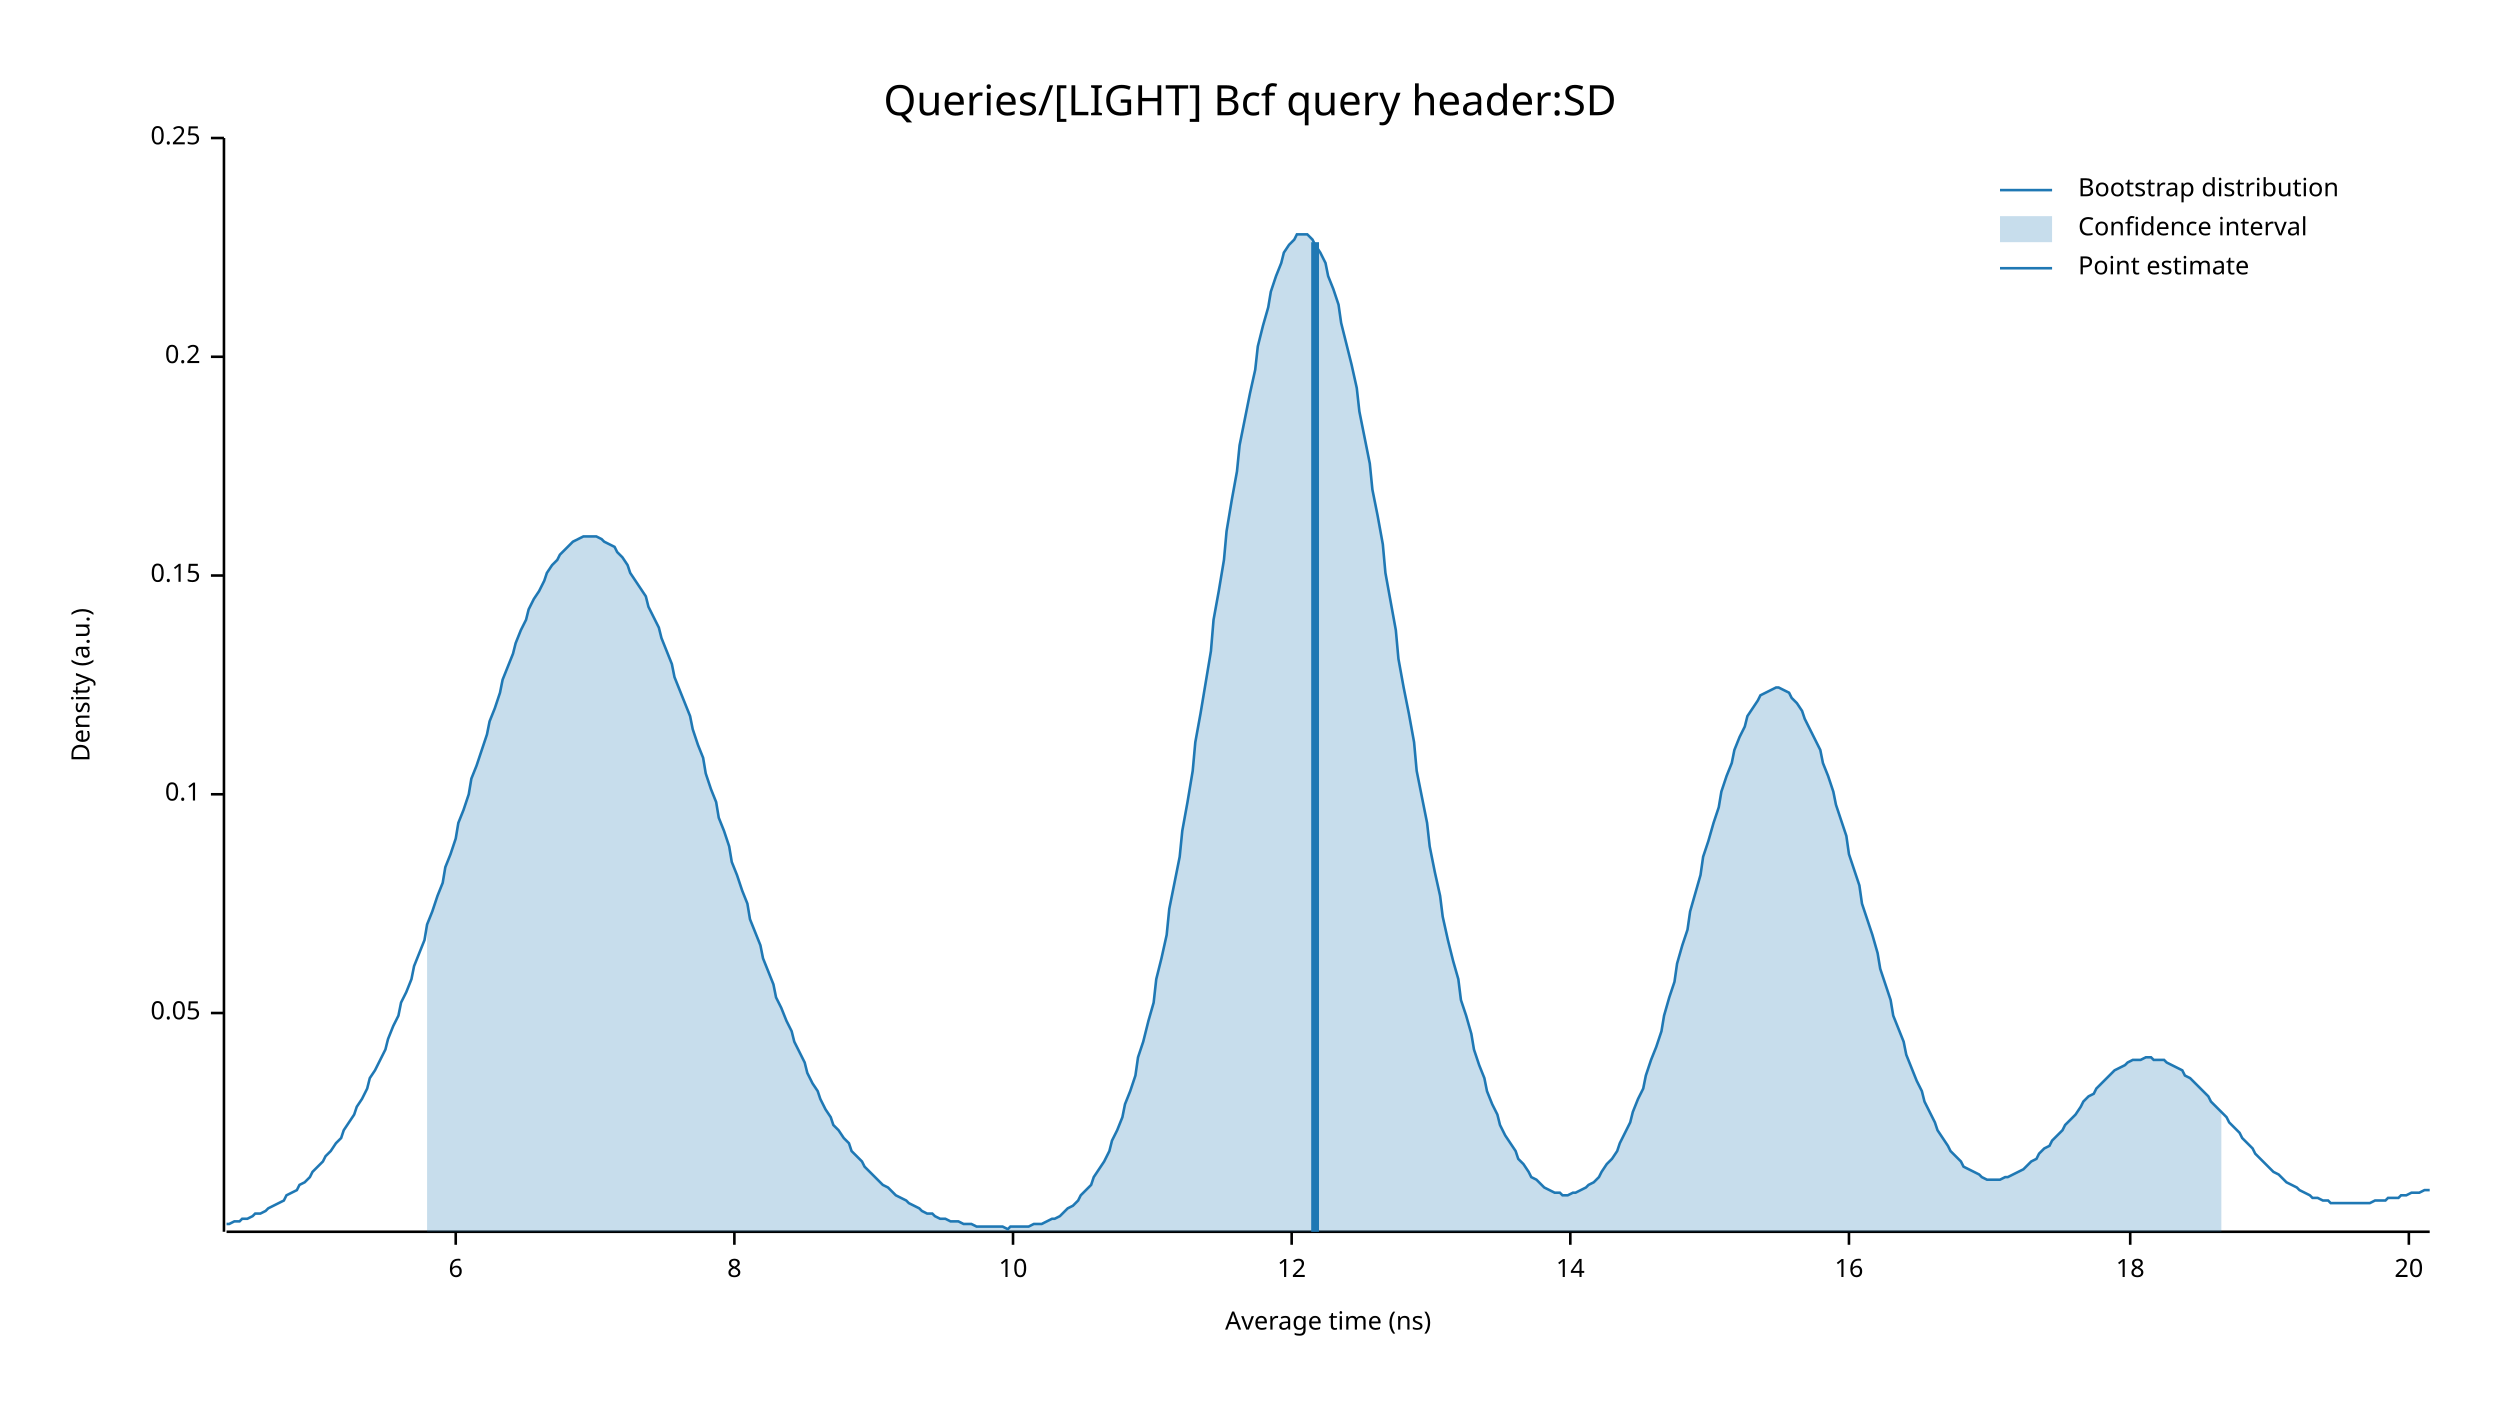
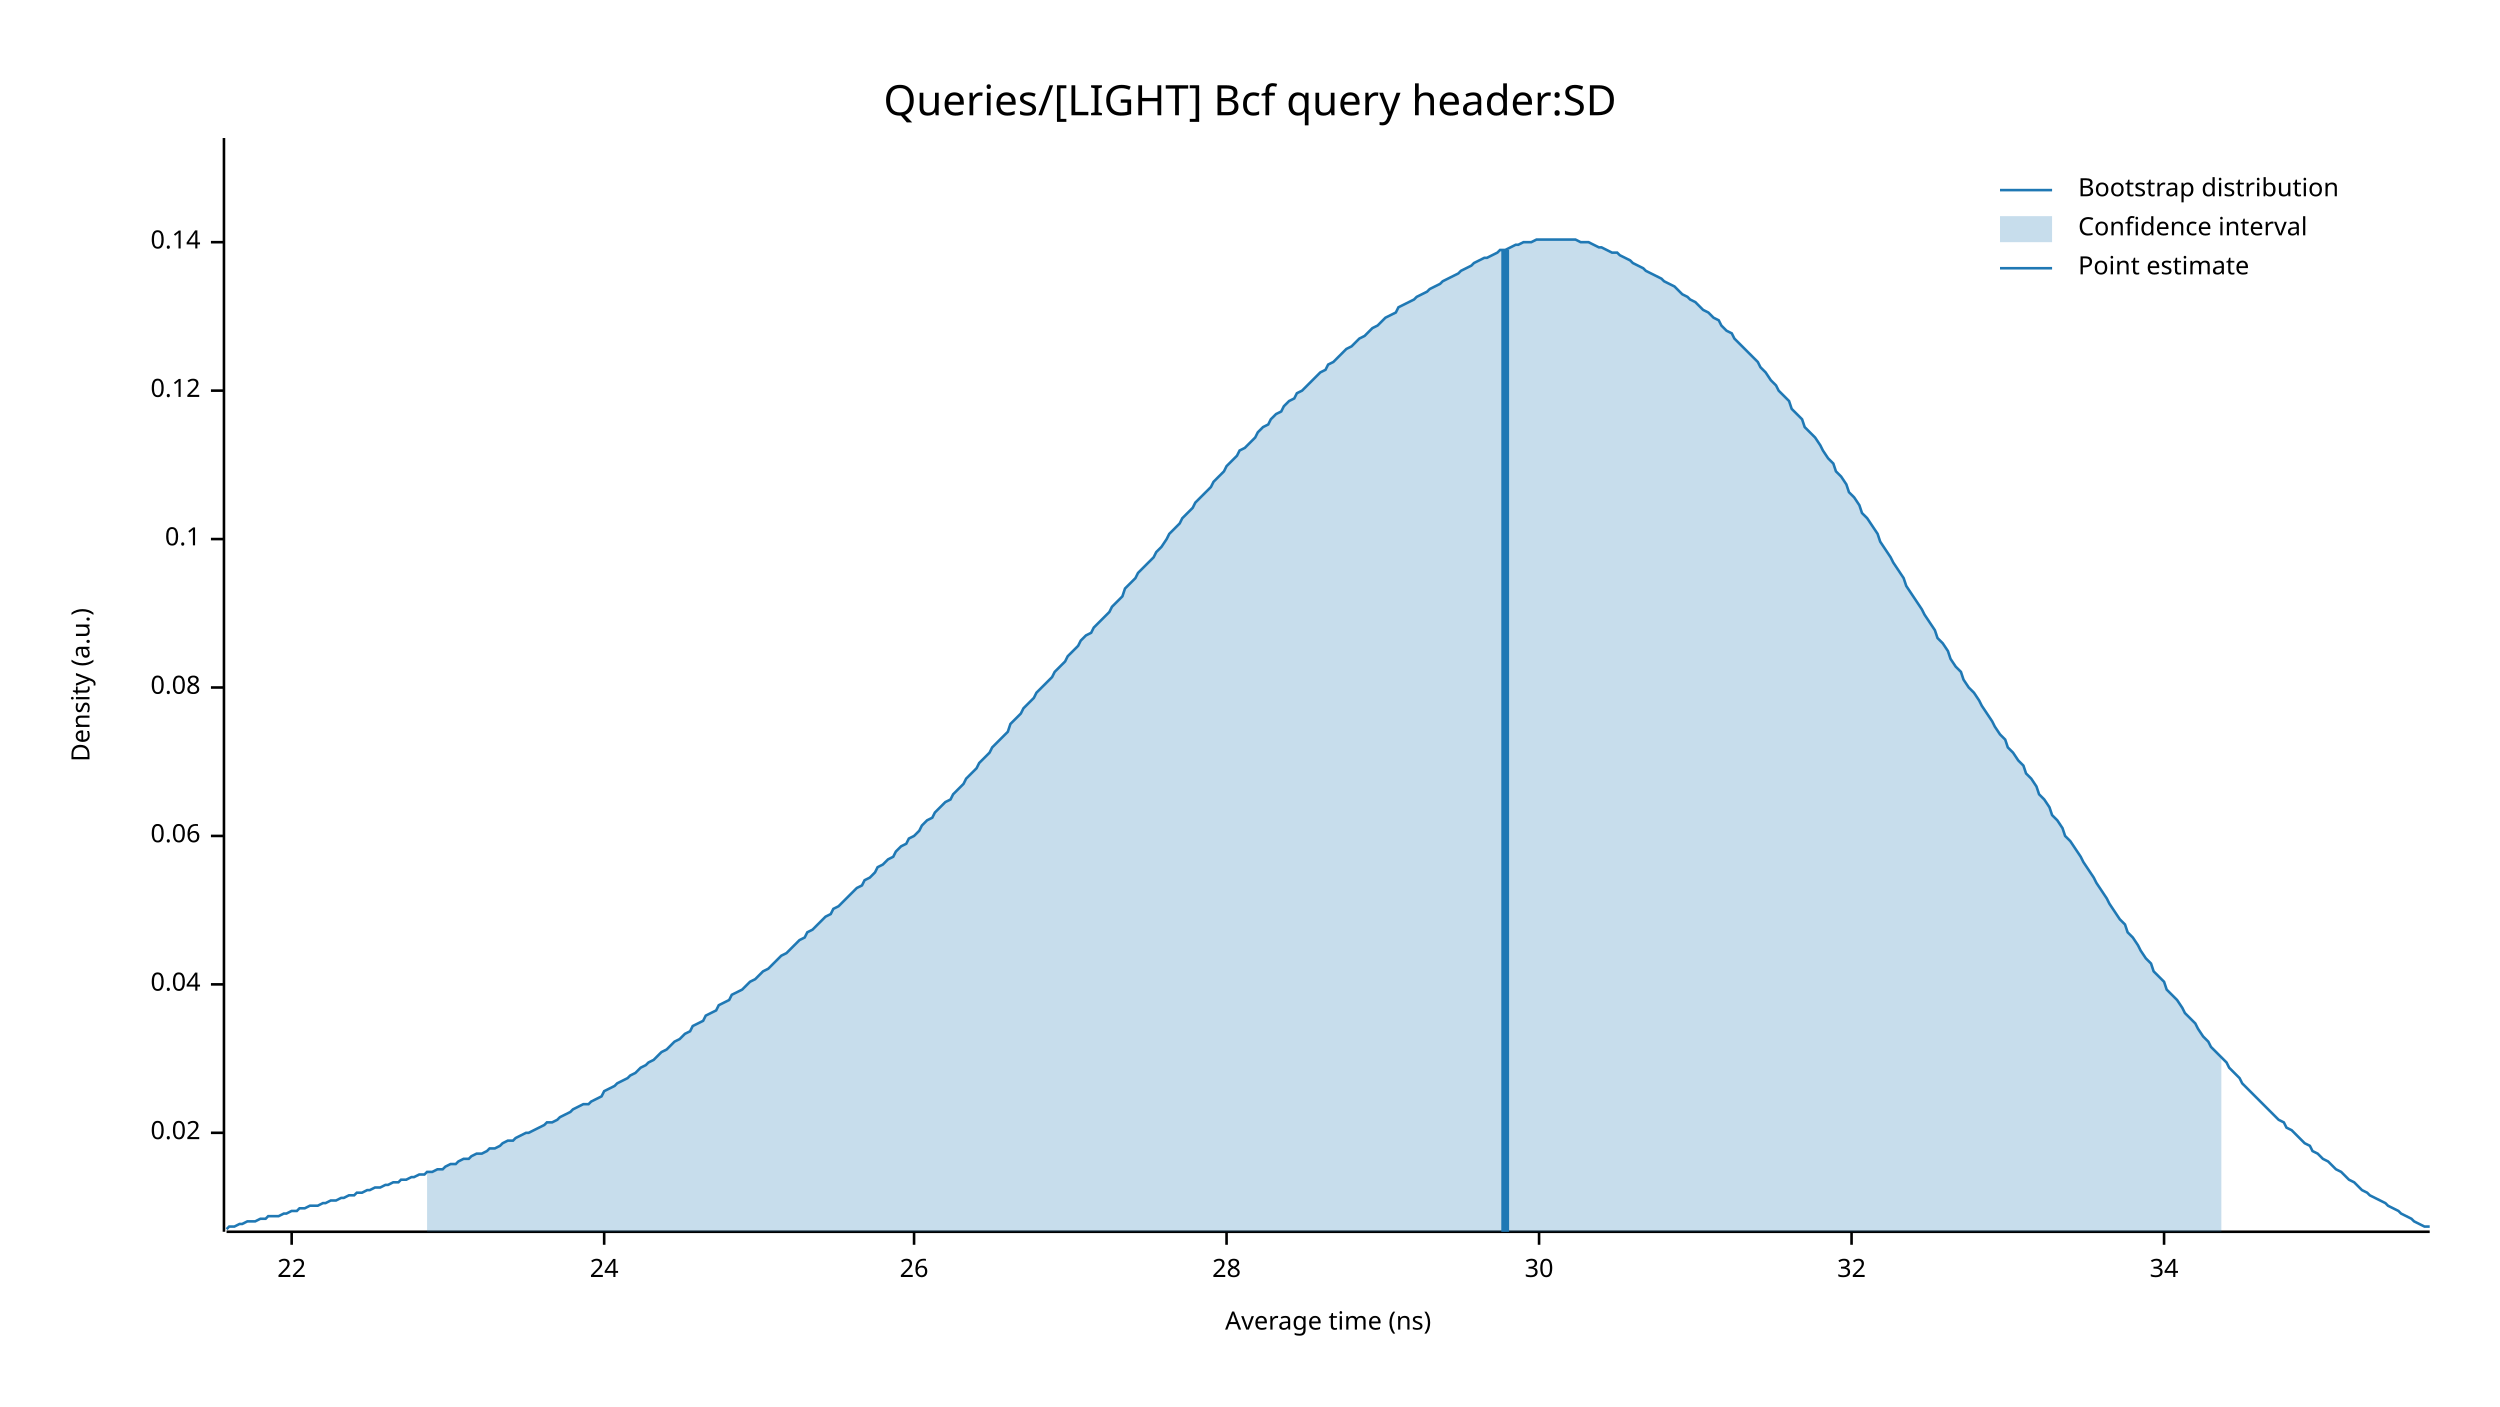
<svg xmlns="http://www.w3.org/2000/svg" width="960" height="540" viewBox="0 0 960 540">
  <text x="480" y="32" dy="0.76em" text-anchor="middle" font-family="sans-serif" font-size="16.129" opacity="1" fill="#000000">
Queries/[LIGHT] Bcf query header:SD
</text>
  <text x="27" y="263" dy="0.76em" text-anchor="middle" font-family="sans-serif" font-size="9.677" opacity="1" fill="#000000" transform="rotate(270, 27, 263)">
Density (a.u.)
</text>
  <text x="510" y="513" dy="-0.5ex" text-anchor="middle" font-family="sans-serif" font-size="9.677" opacity="1" fill="#000000">
Average time (ns)
</text>
  <polyline fill="none" opacity="1" stroke="#000000" stroke-width="1" points="86,53 86,473 " />
-   <text x="77" y="389" dy="0.5ex" text-anchor="end" font-family="sans-serif" font-size="9.677" opacity="1" fill="#000000">
- 0.05
+   <text x="77" y="435" dy="0.5ex" text-anchor="end" font-family="sans-serif" font-size="9.677" opacity="1" fill="#000000">
+ 0.02
</text>
-   <polyline fill="none" opacity="1" stroke="#000000" stroke-width="1" points="81,389 86,389 " />
-   <text x="77" y="305" dy="0.5ex" text-anchor="end" font-family="sans-serif" font-size="9.677" opacity="1" fill="#000000">
+   <polyline fill="none" opacity="1" stroke="#000000" stroke-width="1" points="81,435 86,435 " />
+   <text x="77" y="378" dy="0.5ex" text-anchor="end" font-family="sans-serif" font-size="9.677" opacity="1" fill="#000000">
+ 0.04
+ </text>
+   <polyline fill="none" opacity="1" stroke="#000000" stroke-width="1" points="81,378 86,378 " />
+   <text x="77" y="321" dy="0.5ex" text-anchor="end" font-family="sans-serif" font-size="9.677" opacity="1" fill="#000000">
+ 0.06
+ </text>
+   <polyline fill="none" opacity="1" stroke="#000000" stroke-width="1" points="81,321 86,321 " />
+   <text x="77" y="264" dy="0.5ex" text-anchor="end" font-family="sans-serif" font-size="9.677" opacity="1" fill="#000000">
+ 0.08
+ </text>
+   <polyline fill="none" opacity="1" stroke="#000000" stroke-width="1" points="81,264 86,264 " />
+   <text x="77" y="207" dy="0.5ex" text-anchor="end" font-family="sans-serif" font-size="9.677" opacity="1" fill="#000000">
0.1
</text>
-   <polyline fill="none" opacity="1" stroke="#000000" stroke-width="1" points="81,305 86,305 " />
-   <text x="77" y="221" dy="0.5ex" text-anchor="end" font-family="sans-serif" font-size="9.677" opacity="1" fill="#000000">
- 0.15
+   <polyline fill="none" opacity="1" stroke="#000000" stroke-width="1" points="81,207 86,207 " />
+   <text x="77" y="150" dy="0.5ex" text-anchor="end" font-family="sans-serif" font-size="9.677" opacity="1" fill="#000000">
+ 0.12
</text>
-   <polyline fill="none" opacity="1" stroke="#000000" stroke-width="1" points="81,221 86,221 " />
-   <text x="77" y="137" dy="0.5ex" text-anchor="end" font-family="sans-serif" font-size="9.677" opacity="1" fill="#000000">
- 0.2
+   <polyline fill="none" opacity="1" stroke="#000000" stroke-width="1" points="81,150 86,150 " />
+   <text x="77" y="93" dy="0.5ex" text-anchor="end" font-family="sans-serif" font-size="9.677" opacity="1" fill="#000000">
+ 0.14
</text>
-   <polyline fill="none" opacity="1" stroke="#000000" stroke-width="1" points="81,137 86,137 " />
-   <text x="77" y="53" dy="0.5ex" text-anchor="end" font-family="sans-serif" font-size="9.677" opacity="1" fill="#000000">
- 0.25
+   <polyline fill="none" opacity="1" stroke="#000000" stroke-width="1" points="81,93 86,93 " />
+   <polyline fill="none" opacity="1" stroke="#000000" stroke-width="1" points="87,473 933,473 " />
+   <text x="112" y="483" dy="0.76em" text-anchor="middle" font-family="sans-serif" font-size="9.677" opacity="1" fill="#000000">
+ 22
</text>
-   <polyline fill="none" opacity="1" stroke="#000000" stroke-width="1" points="81,53 86,53 " />
-   <polyline fill="none" opacity="1" stroke="#000000" stroke-width="1" points="87,473 933,473 " />
-   <text x="175" y="483" dy="0.76em" text-anchor="middle" font-family="sans-serif" font-size="9.677" opacity="1" fill="#000000">
- 6
+   <polyline fill="none" opacity="1" stroke="#000000" stroke-width="1" points="112,473 112,478 " />
+   <text x="232" y="483" dy="0.76em" text-anchor="middle" font-family="sans-serif" font-size="9.677" opacity="1" fill="#000000">
+ 24
</text>
-   <polyline fill="none" opacity="1" stroke="#000000" stroke-width="1" points="175,473 175,478 " />
-   <text x="282" y="483" dy="0.76em" text-anchor="middle" font-family="sans-serif" font-size="9.677" opacity="1" fill="#000000">
- 8
+   <polyline fill="none" opacity="1" stroke="#000000" stroke-width="1" points="232,473 232,478 " />
+   <text x="351" y="483" dy="0.76em" text-anchor="middle" font-family="sans-serif" font-size="9.677" opacity="1" fill="#000000">
+ 26
</text>
-   <polyline fill="none" opacity="1" stroke="#000000" stroke-width="1" points="282,473 282,478 " />
-   <text x="389" y="483" dy="0.76em" text-anchor="middle" font-family="sans-serif" font-size="9.677" opacity="1" fill="#000000">
- 10
+   <polyline fill="none" opacity="1" stroke="#000000" stroke-width="1" points="351,473 351,478 " />
+   <text x="471" y="483" dy="0.76em" text-anchor="middle" font-family="sans-serif" font-size="9.677" opacity="1" fill="#000000">
+ 28
</text>
-   <polyline fill="none" opacity="1" stroke="#000000" stroke-width="1" points="389,473 389,478 " />
-   <text x="496" y="483" dy="0.76em" text-anchor="middle" font-family="sans-serif" font-size="9.677" opacity="1" fill="#000000">
- 12
+   <polyline fill="none" opacity="1" stroke="#000000" stroke-width="1" points="471,473 471,478 " />
+   <text x="591" y="483" dy="0.76em" text-anchor="middle" font-family="sans-serif" font-size="9.677" opacity="1" fill="#000000">
+ 30
</text>
-   <polyline fill="none" opacity="1" stroke="#000000" stroke-width="1" points="496,473 496,478 " />
-   <text x="603" y="483" dy="0.76em" text-anchor="middle" font-family="sans-serif" font-size="9.677" opacity="1" fill="#000000">
- 14
+   <polyline fill="none" opacity="1" stroke="#000000" stroke-width="1" points="591,473 591,478 " />
+   <text x="711" y="483" dy="0.76em" text-anchor="middle" font-family="sans-serif" font-size="9.677" opacity="1" fill="#000000">
+ 32
</text>
-   <polyline fill="none" opacity="1" stroke="#000000" stroke-width="1" points="603,473 603,478 " />
-   <text x="710" y="483" dy="0.76em" text-anchor="middle" font-family="sans-serif" font-size="9.677" opacity="1" fill="#000000">
- 16
+   <polyline fill="none" opacity="1" stroke="#000000" stroke-width="1" points="711,473 711,478 " />
+   <text x="831" y="483" dy="0.76em" text-anchor="middle" font-family="sans-serif" font-size="9.677" opacity="1" fill="#000000">
+ 34
</text>
-   <polyline fill="none" opacity="1" stroke="#000000" stroke-width="1" points="710,473 710,478 " />
-   <text x="818" y="483" dy="0.76em" text-anchor="middle" font-family="sans-serif" font-size="9.677" opacity="1" fill="#000000">
- 18
- </text>
-   <polyline fill="none" opacity="1" stroke="#000000" stroke-width="1" points="818,473 818,478 " />
-   <text x="925" y="483" dy="0.76em" text-anchor="middle" font-family="sans-serif" font-size="9.677" opacity="1" fill="#000000">
- 20
- </text>
-   <polyline fill="none" opacity="1" stroke="#000000" stroke-width="1" points="925,473 925,478 " />
-   <polyline fill="none" opacity="1" stroke="#1F78B4" stroke-width="1" points="87,470 88,470 90,469 92,469 93,468 95,468 97,467 98,466 100,466 102,465 103,464 105,463 107,462 109,461 110,459 112,458 114,457 115,455 117,454 119,452 120,450 122,448 124,446 125,444 127,442 129,439 131,437 132,434 134,431 136,428 137,425 139,422 141,418 142,414 144,411 146,407 148,403 149,399 151,394 153,390 154,385 156,381 158,376 159,371 161,366 163,361 164,355 166,350 168,344 170,339 171,333 173,328 175,322 176,316 178,311 180,305 181,299 183,294 185,288 187,282 188,277 190,272 192,266 193,261 195,256 197,251 198,247 200,242 202,238 203,234 205,230 207,227 209,223 210,220 212,217 214,215 215,213 217,211 219,209 220,208 222,207 224,206 226,206 227,206 229,206 231,207 232,208 234,209 236,210 237,212 239,214 241,217 242,220 244,223 246,226 248,229 249,233 251,237 253,241 254,245 256,250 258,255 259,260 261,265 263,270 265,275 266,280 268,286 270,291 271,297 273,303 275,308 276,314 278,319 280,325 281,331 283,336 285,342 287,347 288,353 290,358 292,363 293,368 295,373 297,378 298,383 300,387 302,392 304,396 305,400 307,404 309,408 310,412 312,416 314,419 315,422 317,426 319,429 320,432 322,434 324,437 326,439 327,442 329,444 331,446 332,448 334,450 336,452 337,453 339,455 341,456 343,458 344,459 346,460 348,461 349,462 351,463 353,464 354,465 356,466 358,466 359,467 361,468 363,468 365,469 366,469 368,469 370,470 371,470 373,470 375,471 376,471 378,471 380,471 381,471 383,471 385,471 387,472 388,471 390,471 392,471 393,471 395,471 397,470 398,470 400,470 402,469 404,468 405,468 407,467 409,465 410,464 412,463 414,461 415,459 417,457 419,455 420,452 422,449 424,446 426,442 427,438 429,434 431,429 432,424 434,419 436,413 437,406 439,400 441,392 443,385 444,376 446,368 448,359 449,349 451,339 453,329 454,319 456,308 458,296 459,285 461,274 463,262 465,250 466,238 468,227 470,215 471,204 473,192 475,181 476,171 478,161 480,151 482,142 483,133 485,125 487,118 488,112 490,106 492,101 493,97 495,94 497,92 498,90 500,90 502,90 504,92 505,94 507,97 509,101 510,106 512,111 514,117 515,124 517,132 519,140 521,149 522,158 524,168 526,178 527,188 529,198 531,209 532,220 534,231 536,242 537,253 539,264 541,274 543,285 544,296 546,306 548,316 549,325 551,335 553,344 554,352 556,361 558,369 560,376 561,384 563,390 565,397 566,403 568,409 570,414 571,419 573,424 575,428 576,432 578,436 580,439 582,442 583,445 585,447 587,450 588,452 590,453 592,455 593,456 595,457 597,458 599,458 600,459 602,459 604,458 605,458 607,457 609,456 610,455 612,454 614,452 615,450 617,447 619,445 621,442 622,439 624,435 626,431 627,427 629,422 631,418 632,413 634,407 636,402 638,396 639,390 641,383 643,377 644,370 646,363 648,357 649,350 651,343 653,336 654,329 656,323 658,316 660,310 661,304 663,298 665,293 666,288 668,283 670,279 671,275 673,272 675,269 676,267 678,266 680,265 682,264 683,264 685,265 687,266 688,268 690,270 692,273 693,276 695,280 697,284 699,288 700,293 702,298 704,304 705,309 707,315 709,321 710,328 712,334 714,340 715,347 717,353 719,359 721,366 722,372 724,378 726,384 727,390 729,395 731,400 732,405 734,410 736,415 738,419 739,423 741,427 743,431 744,434 746,437 748,440 749,442 751,444 753,446 754,448 756,449 758,450 760,451 761,452 763,453 765,453 766,453 768,453 770,452 771,452 773,451 775,450 777,449 778,448 780,446 782,445 783,443 785,441 787,440 788,438 790,436 792,434 793,432 795,430 797,428 799,425 800,423 802,421 804,420 805,418 807,416 809,414 810,413 812,411 814,410 816,409 817,408 819,407 821,407 822,407 824,406 826,406 827,407 829,407 831,407 832,408 834,409 836,410 838,411 839,413 841,414 843,416 844,417 846,419 848,421 849,423 851,425 853,427 855,429 856,431 858,433 860,435 861,437 863,439 865,441 866,443 868,445 870,447 871,448 873,450 875,451 877,453 878,454 880,455 882,456 883,457 885,458 887,459 888,460 890,460 892,461 894,461 895,462 897,462 899,462 900,462 902,462 904,462 905,462 907,462 909,462 910,462 912,461 914,461 916,461 917,460 919,460 921,460 922,459 924,459 926,458 927,458 929,458 931,457 933,457 " />
-   <polygon opacity="0.25" fill="#1F78B4" points="164,355 166,350 168,344 170,339 171,333 173,328 175,322 176,316 178,311 180,305 181,299 183,294 185,288 187,282 188,277 190,272 192,266 193,261 195,256 197,251 198,247 200,242 202,238 203,234 205,230 207,227 209,223 210,220 212,217 214,215 215,213 217,211 219,209 220,208 222,207 224,206 226,206 227,206 229,206 231,207 232,208 234,209 236,210 237,212 239,214 241,217 242,220 244,223 246,226 248,229 249,233 251,237 253,241 254,245 256,250 258,255 259,260 261,265 263,270 265,275 266,280 268,286 270,291 271,297 273,303 275,308 276,314 278,319 280,325 281,331 283,336 285,342 287,347 288,353 290,358 292,363 293,368 295,373 297,378 298,383 300,387 302,392 304,396 305,400 307,404 309,408 310,412 312,416 314,419 315,422 317,426 319,429 320,432 322,434 324,437 326,439 327,442 329,444 331,446 332,448 334,450 336,452 337,453 339,455 341,456 343,458 344,459 346,460 348,461 349,462 351,463 353,464 354,465 356,466 358,466 359,467 361,468 363,468 365,469 366,469 368,469 370,470 371,470 373,470 375,471 376,471 378,471 380,471 381,471 383,471 385,471 387,472 388,471 390,471 392,471 393,471 395,471 397,470 398,470 400,470 402,469 404,468 405,468 407,467 409,465 410,464 412,463 414,461 415,459 417,457 419,455 420,452 422,449 424,446 426,442 427,438 429,434 431,429 432,424 434,419 436,413 437,406 439,400 441,392 443,385 444,376 446,368 448,359 449,349 451,339 453,329 454,319 456,308 458,296 459,285 461,274 463,262 465,250 466,238 468,227 470,215 471,204 473,192 475,181 476,171 478,161 480,151 482,142 483,133 485,125 487,118 488,112 490,106 492,101 493,97 495,94 497,92 498,90 500,90 502,90 504,92 505,94 507,97 509,101 510,106 512,111 514,117 515,124 517,132 519,140 521,149 522,158 524,168 526,178 527,188 529,198 531,209 532,220 534,231 536,242 537,253 539,264 541,274 543,285 544,296 546,306 548,316 549,325 551,335 553,344 554,352 556,361 558,369 560,376 561,384 563,390 565,397 566,403 568,409 570,414 571,419 573,424 575,428 576,432 578,436 580,439 582,442 583,445 585,447 587,450 588,452 590,453 592,455 593,456 595,457 597,458 599,458 600,459 602,459 604,458 605,458 607,457 609,456 610,455 612,454 614,452 615,450 617,447 619,445 621,442 622,439 624,435 626,431 627,427 629,422 631,418 632,413 634,407 636,402 638,396 639,390 641,383 643,377 644,370 646,363 648,357 649,350 651,343 653,336 654,329 656,323 658,316 660,310 661,304 663,298 665,293 666,288 668,283 670,279 671,275 673,272 675,269 676,267 678,266 680,265 682,264 683,264 685,265 687,266 688,268 690,270 692,273 693,276 695,280 697,284 699,288 700,293 702,298 704,304 705,309 707,315 709,321 710,328 712,334 714,340 715,347 717,353 719,359 721,366 722,372 724,378 726,384 727,390 729,395 731,400 732,405 734,410 736,415 738,419 739,423 741,427 743,431 744,434 746,437 748,440 749,442 751,444 753,446 754,448 756,449 758,450 760,451 761,452 763,453 765,453 766,453 768,453 770,452 771,452 773,451 775,450 777,449 778,448 780,446 782,445 783,443 785,441 787,440 788,438 790,436 792,434 793,432 795,430 797,428 799,425 800,423 802,421 804,420 805,418 807,416 809,414 810,413 812,411 814,410 816,409 817,408 819,407 821,407 822,407 824,406 826,406 827,407 829,407 831,407 832,408 834,409 836,410 838,411 839,413 841,414 843,416 844,417 846,419 848,421 849,423 851,425 853,427 853,473 164,473 " />
-   <polyline fill="none" opacity="1" stroke="#1F78B4" stroke-width="3" points="505,473 505,93 " />
+   <polyline fill="none" opacity="1" stroke="#000000" stroke-width="1" points="831,473 831,478 " />
+   <polyline fill="none" opacity="1" stroke="#1F78B4" stroke-width="1" points="87,472 88,471 90,471 92,470 93,470 95,469 97,469 98,469 100,468 102,468 103,467 105,467 107,467 109,466 110,466 112,465 114,465 115,464 117,464 119,463 120,463 122,463 124,462 125,462 127,461 129,461 131,460 132,460 134,459 136,459 137,458 139,458 141,457 142,457 144,456 146,456 148,455 149,455 151,454 153,454 154,453 156,453 158,452 159,452 161,451 163,451 164,450 166,450 168,449 170,449 171,448 173,447 175,447 176,446 178,445 180,445 181,444 183,443 185,443 187,442 188,441 190,441 192,440 193,439 195,438 197,438 198,437 200,436 202,435 203,435 205,434 207,433 209,432 210,431 212,431 214,430 215,429 217,428 219,427 220,426 222,425 224,424 226,424 227,423 229,422 231,421 232,419 234,418 236,417 237,416 239,415 241,414 242,413 244,412 246,410 248,409 249,408 251,407 253,405 254,404 256,403 258,401 259,400 261,399 263,397 265,396 266,394 268,393 270,392 271,390 273,389 275,388 276,386 278,385 280,384 281,382 283,381 285,380 287,378 288,377 290,376 292,374 293,373 295,372 297,370 298,369 300,367 302,366 304,364 305,363 307,361 309,360 310,358 312,357 314,355 315,354 317,352 319,351 320,349 322,348 324,346 326,344 327,343 329,341 331,340 332,338 334,337 336,335 337,333 339,332 341,330 343,329 344,327 346,325 348,324 349,322 351,321 353,319 354,317 356,315 358,314 359,312 361,310 363,308 365,307 366,305 368,303 370,301 371,299 373,297 375,295 376,293 378,291 380,289 381,287 383,285 385,283 387,281 388,278 390,276 392,274 393,272 395,270 397,268 398,266 400,264 402,262 404,260 405,258 407,256 409,254 410,252 412,250 414,248 415,246 417,244 419,243 420,241 422,239 424,237 426,235 427,233 429,231 431,229 432,226 434,224 436,222 437,220 439,218 441,216 443,214 444,212 446,210 448,207 449,205 451,203 453,201 454,199 456,197 458,195 459,193 461,191 463,189 465,187 466,185 468,183 470,181 471,179 473,177 475,175 476,173 478,172 480,170 482,168 483,166 485,164 487,163 488,161 490,159 492,158 493,156 495,154 497,153 498,151 500,150 502,148 504,146 505,145 507,143 509,142 510,140 512,139 514,137 515,136 517,134 519,133 521,131 522,130 524,129 526,127 527,126 529,125 531,123 532,122 534,121 536,120 537,118 539,117 541,116 543,115 544,114 546,113 548,112 549,111 551,110 553,109 554,108 556,107 558,106 560,105 561,104 563,103 565,102 566,101 568,100 570,99 571,99 573,98 575,97 576,96 578,96 580,95 582,94 583,94 585,93 587,93 588,93 590,92 592,92 593,92 595,92 597,92 599,92 600,92 602,92 604,92 605,92 607,93 609,93 610,93 612,94 614,95 615,95 617,96 619,97 621,97 622,98 624,99 626,100 627,101 629,102 631,103 632,104 634,105 636,106 638,107 639,108 641,109 643,110 644,111 646,113 648,114 649,115 651,116 653,118 654,119 656,120 658,122 660,123 661,125 663,127 665,128 666,130 668,132 670,134 671,135 673,137 675,139 676,141 678,143 680,146 682,148 683,150 685,152 687,154 688,157 690,159 692,161 693,164 695,166 697,168 699,171 700,173 702,176 704,178 705,181 707,183 709,186 710,189 712,191 714,194 715,197 717,199 719,202 721,205 722,208 724,211 726,214 727,216 729,219 731,222 732,225 734,228 736,231 738,234 739,236 741,239 743,242 744,245 746,247 748,250 749,253 751,256 753,258 754,261 756,264 758,266 760,269 761,271 763,274 765,277 766,279 768,282 770,284 771,287 773,289 775,292 777,294 778,297 780,299 782,302 783,305 785,307 787,310 788,313 790,315 792,318 793,321 795,323 797,326 799,329 800,331 802,334 804,337 805,339 807,342 809,345 810,347 812,350 814,353 816,355 817,358 819,360 821,363 822,365 824,368 826,370 827,373 829,375 831,377 832,380 834,382 836,384 838,387 839,389 841,391 843,393 844,395 846,398 848,400 849,402 851,404 853,406 855,408 856,410 858,412 860,414 861,416 863,418 865,420 866,421 868,423 870,425 871,426 873,428 875,430 877,431 878,433 880,434 882,436 883,437 885,439 887,440 888,442 890,443 892,445 894,446 895,447 897,449 899,450 900,451 902,453 904,454 905,455 907,457 909,458 910,459 912,460 914,461 916,462 917,463 919,464 921,465 922,466 924,467 926,468 927,469 929,470 931,471 933,471 " />
+   <polygon opacity="0.25" fill="#1F78B4" points="164,450 166,450 168,449 170,449 171,448 173,447 175,447 176,446 178,445 180,445 181,444 183,443 185,443 187,442 188,441 190,441 192,440 193,439 195,438 197,438 198,437 200,436 202,435 203,435 205,434 207,433 209,432 210,431 212,431 214,430 215,429 217,428 219,427 220,426 222,425 224,424 226,424 227,423 229,422 231,421 232,419 234,418 236,417 237,416 239,415 241,414 242,413 244,412 246,410 248,409 249,408 251,407 253,405 254,404 256,403 258,401 259,400 261,399 263,397 265,396 266,394 268,393 270,392 271,390 273,389 275,388 276,386 278,385 280,384 281,382 283,381 285,380 287,378 288,377 290,376 292,374 293,373 295,372 297,370 298,369 300,367 302,366 304,364 305,363 307,361 309,360 310,358 312,357 314,355 315,354 317,352 319,351 320,349 322,348 324,346 326,344 327,343 329,341 331,340 332,338 334,337 336,335 337,333 339,332 341,330 343,329 344,327 346,325 348,324 349,322 351,321 353,319 354,317 356,315 358,314 359,312 361,310 363,308 365,307 366,305 368,303 370,301 371,299 373,297 375,295 376,293 378,291 380,289 381,287 383,285 385,283 387,281 388,278 390,276 392,274 393,272 395,270 397,268 398,266 400,264 402,262 404,260 405,258 407,256 409,254 410,252 412,250 414,248 415,246 417,244 419,243 420,241 422,239 424,237 426,235 427,233 429,231 431,229 432,226 434,224 436,222 437,220 439,218 441,216 443,214 444,212 446,210 448,207 449,205 451,203 453,201 454,199 456,197 458,195 459,193 461,191 463,189 465,187 466,185 468,183 470,181 471,179 473,177 475,175 476,173 478,172 480,170 482,168 483,166 485,164 487,163 488,161 490,159 492,158 493,156 495,154 497,153 498,151 500,150 502,148 504,146 505,145 507,143 509,142 510,140 512,139 514,137 515,136 517,134 519,133 521,131 522,130 524,129 526,127 527,126 529,125 531,123 532,122 534,121 536,120 537,118 539,117 541,116 543,115 544,114 546,113 548,112 549,111 551,110 553,109 554,108 556,107 558,106 560,105 561,104 563,103 565,102 566,101 568,100 570,99 571,99 573,98 575,97 576,96 578,96 580,95 582,94 583,94 585,93 587,93 588,93 590,92 592,92 593,92 595,92 597,92 599,92 600,92 602,92 604,92 605,92 607,93 609,93 610,93 612,94 614,95 615,95 617,96 619,97 621,97 622,98 624,99 626,100 627,101 629,102 631,103 632,104 634,105 636,106 638,107 639,108 641,109 643,110 644,111 646,113 648,114 649,115 651,116 653,118 654,119 656,120 658,122 660,123 661,125 663,127 665,128 666,130 668,132 670,134 671,135 673,137 675,139 676,141 678,143 680,146 682,148 683,150 685,152 687,154 688,157 690,159 692,161 693,164 695,166 697,168 699,171 700,173 702,176 704,178 705,181 707,183 709,186 710,189 712,191 714,194 715,197 717,199 719,202 721,205 722,208 724,211 726,214 727,216 729,219 731,222 732,225 734,228 736,231 738,234 739,236 741,239 743,242 744,245 746,247 748,250 749,253 751,256 753,258 754,261 756,264 758,266 760,269 761,271 763,274 765,277 766,279 768,282 770,284 771,287 773,289 775,292 777,294 778,297 780,299 782,302 783,305 785,307 787,310 788,313 790,315 792,318 793,321 795,323 797,326 799,329 800,331 802,334 804,337 805,339 807,342 809,345 810,347 812,350 814,353 816,355 817,358 819,360 821,363 822,365 824,368 826,370 827,373 829,375 831,377 832,380 834,382 836,384 838,387 839,389 841,391 843,393 844,395 846,398 848,400 849,402 851,404 853,406 853,473 164,473 " />
+   <polyline fill="none" opacity="1" stroke="#1F78B4" stroke-width="3" points="578,473 578,96 " />
  <text x="798" y="68" dy="0.76em" text-anchor="start" font-family="sans-serif" font-size="9.677" opacity="1" fill="#000000">
Bootstrap distribution
</text>
  <text x="798" y="83" dy="0.76em" text-anchor="start" font-family="sans-serif" font-size="9.677" opacity="1" fill="#000000">
Confidence interval
</text>
  <text x="798" y="98" dy="0.76em" text-anchor="start" font-family="sans-serif" font-size="9.677" opacity="1" fill="#000000">
Point estimate
</text>
  <polyline fill="none" opacity="1" stroke="#1F78B4" stroke-width="1" points="768,73 788,73 " />
  <rect x="768" y="83" width="20" height="10" opacity="0.25" fill="#1F78B4" stroke="none" />
  <polyline fill="none" opacity="1" stroke="#1F78B4" stroke-width="1" points="768,103 788,103 " />
</svg>
